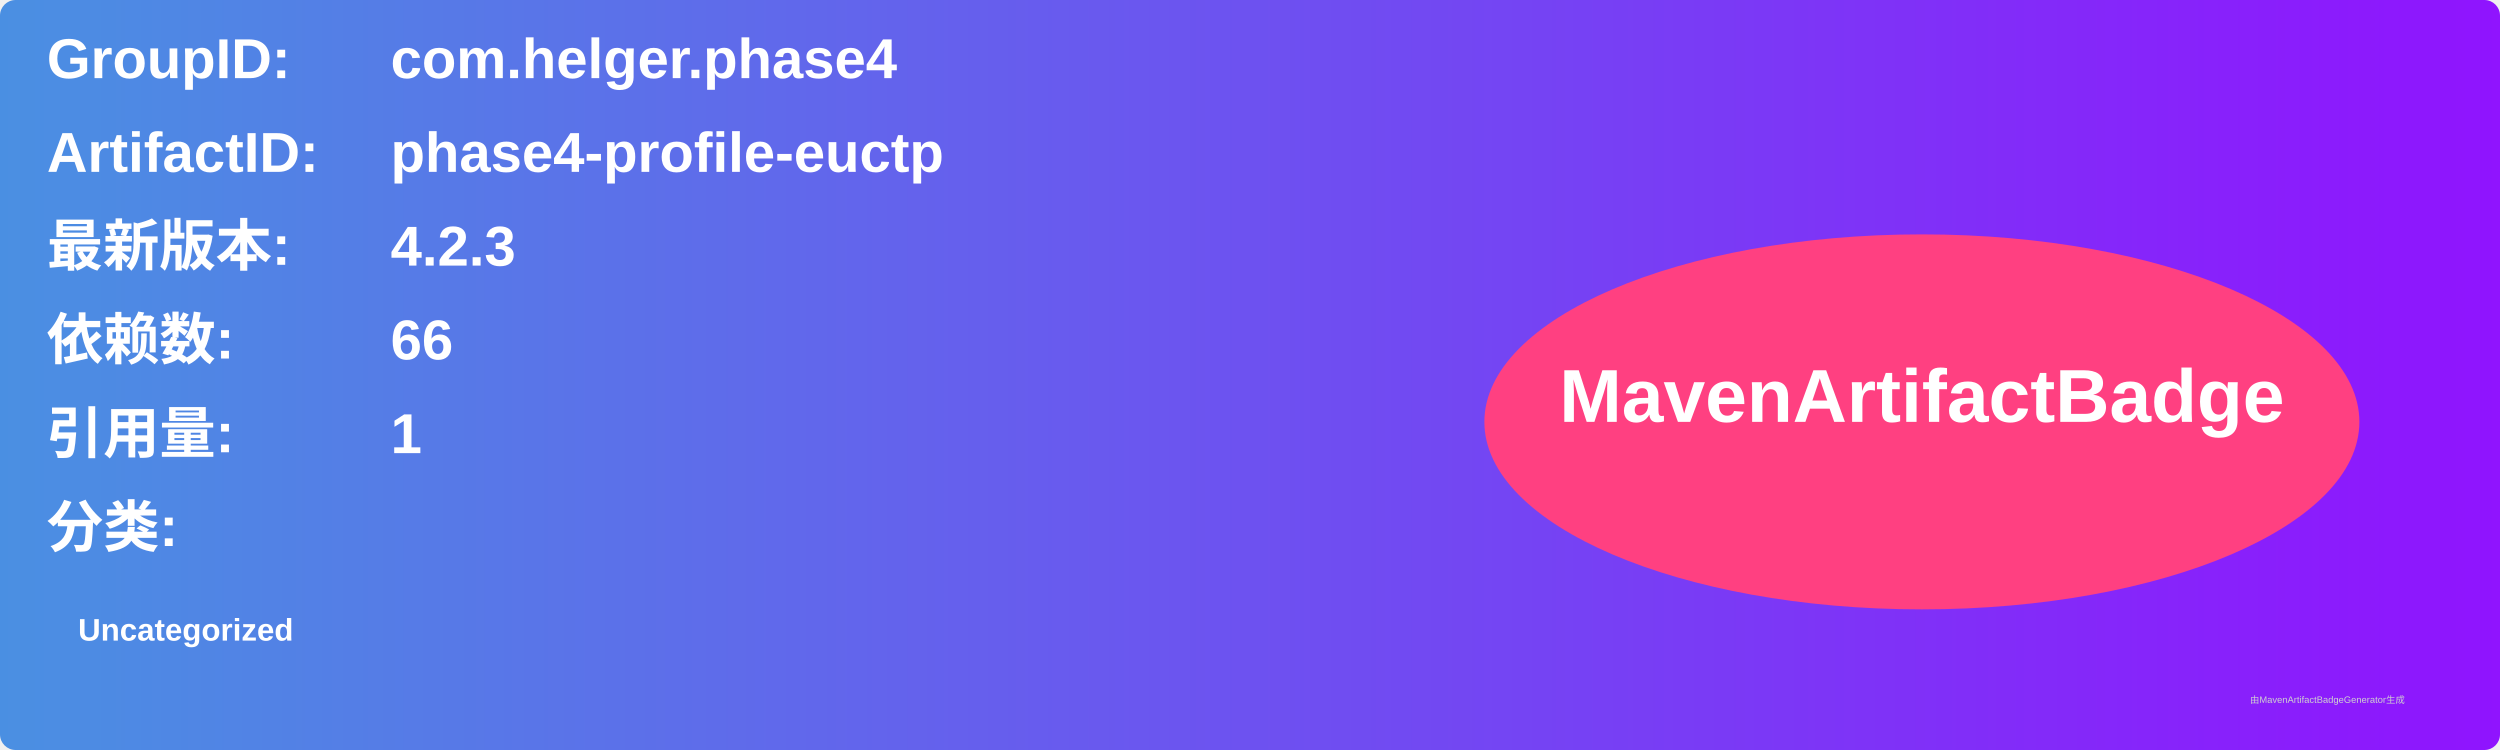
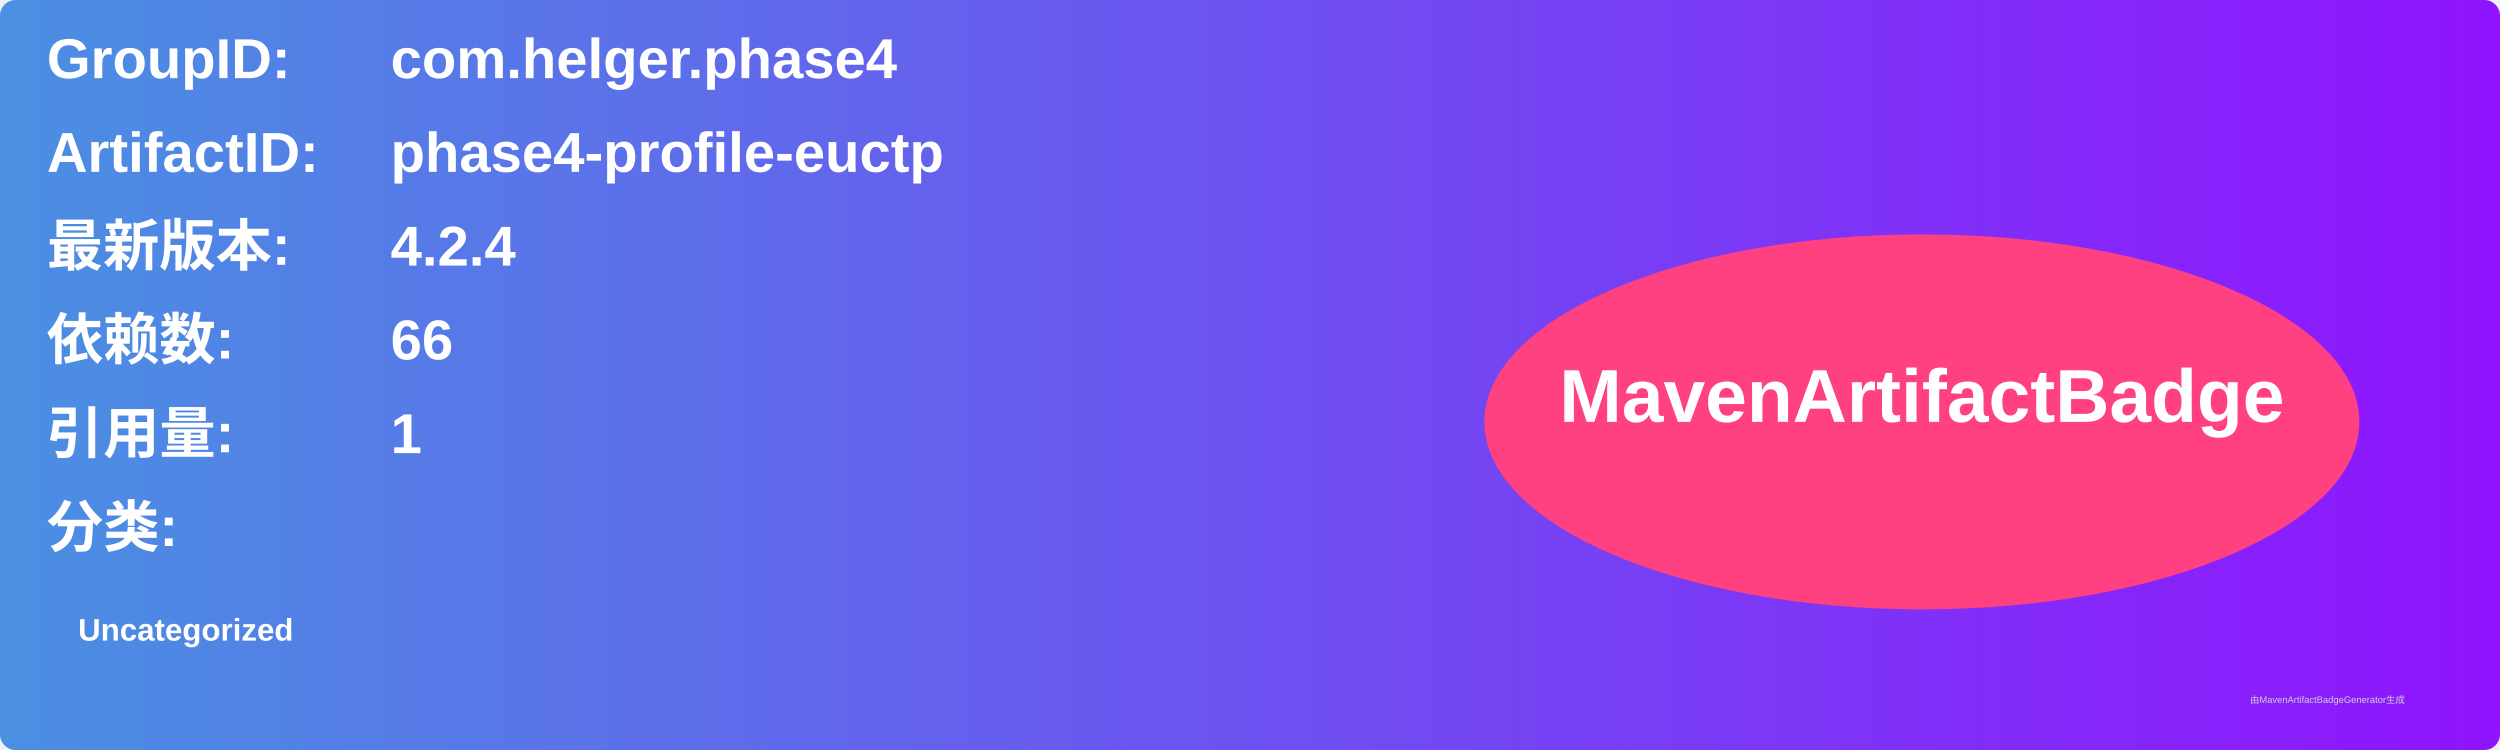
<svg xmlns="http://www.w3.org/2000/svg" width="800" height="240" viewBox="0 0 800 240">
  <linearGradient id="grad" x1="0%" y1="0%" x2="100%" y2="0%">
    <stop offset="0%" stop-color="#4a90e2" />
    <stop offset="100%" stop-color="#9013fe" />
  </linearGradient>
  <rect width="100%" height="100%" rx="5" ry="5" fill="url(#grad)" />
  <g transform="translate(15, 15)">
    <text x="0" y="10" font-family="Arial" font-size="18" fill="white" font-weight="bold" width="260">GroupID:</text>
    <text x="110" y="10" font-family="Arial" font-size="18" fill="white" font-weight="bold" width="460">com.helger.phase4</text>
    <text x="0" y="40" font-family="Arial" font-size="18" fill="white" font-weight="bold" width="260">ArtifactID:</text>
    <text x="110" y="40" font-family="Arial" font-size="18" fill="white" font-weight="bold" width="460">phase4-profile-euctp</text>
    <text x="0" y="70" font-family="Arial" font-size="18" fill="white" font-weight="bold">最新版本:</text>
    <text x="110" y="70" font-family="Arial" font-size="18" fill="white" font-weight="bold">
-       <tspan font-weight="bold">4.2.3</tspan>
+       <tspan font-weight="bold">4.2.4</tspan>
    </text>
    <text x="0" y="100" font-family="Arial" font-size="18" fill="white" font-weight="bold">依赖数: </text>
    <text x="110" y="100" font-family="Arial" font-size="18" fill="white">
      <tspan font-weight="bold">66</tspan>
    </text>
    <text x="0" y="130" font-family="Arial" font-size="18" fill="white" font-weight="bold">引用量: </text>
    <text x="110" y="130" font-family="Arial" font-size="18" fill="white">
      <tspan font-weight="bold">1</tspan>
    </text>
    <text x="0" y="160" font-family="Arial" font-size="18" fill="white" font-weight="bold">分类:</text>
    <text x="10" y="190" font-family="Arial" font-size="10" fill="white">
      <tspan font-weight="bold">Uncategorized</tspan>
    </text>
    <ellipse cx="600" cy="120" rx="140" ry="60" fill="#ff4081" />
    <text x="600" y="120" text-anchor="middle" font-family="Arial" font-size="24" fill="white" font-weight="bold">MavenArtifactBadge</text>
  </g>
  <text x="720" y="225" font-family="Arial" font-size="3" fill="#d0d0d0">由MavenArtifactBadgeGenerator生成</text>
</svg>
